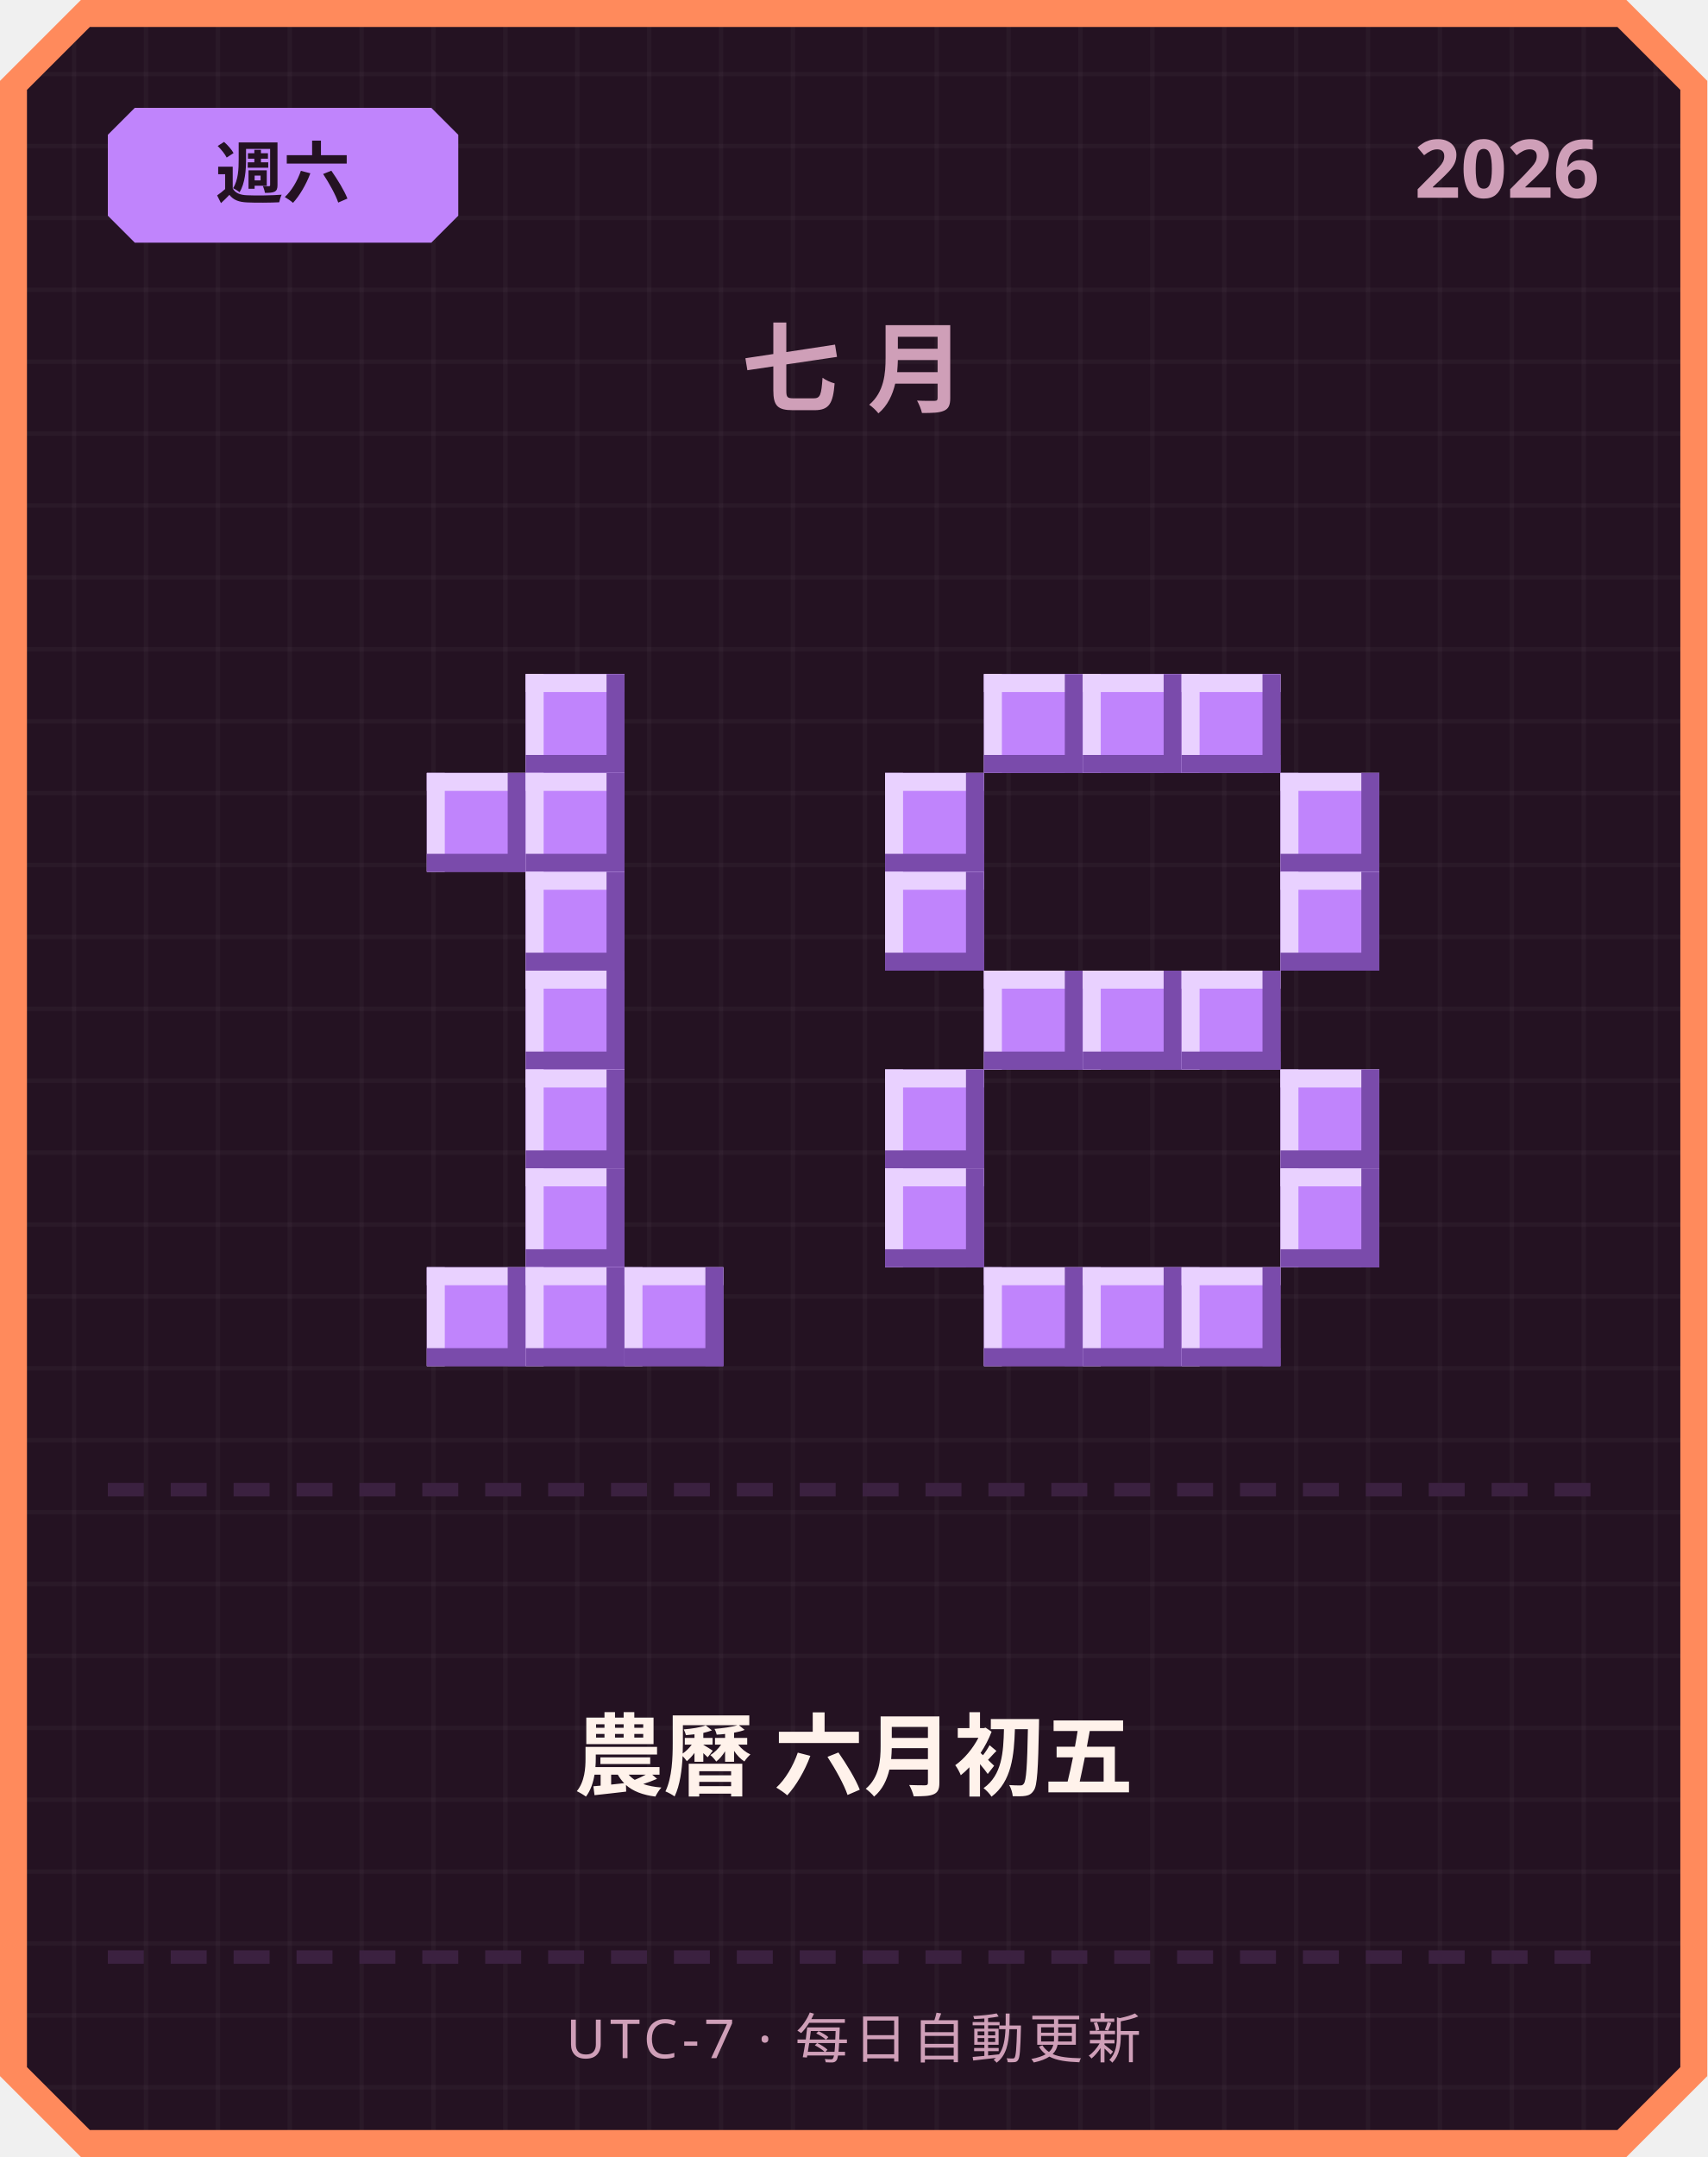
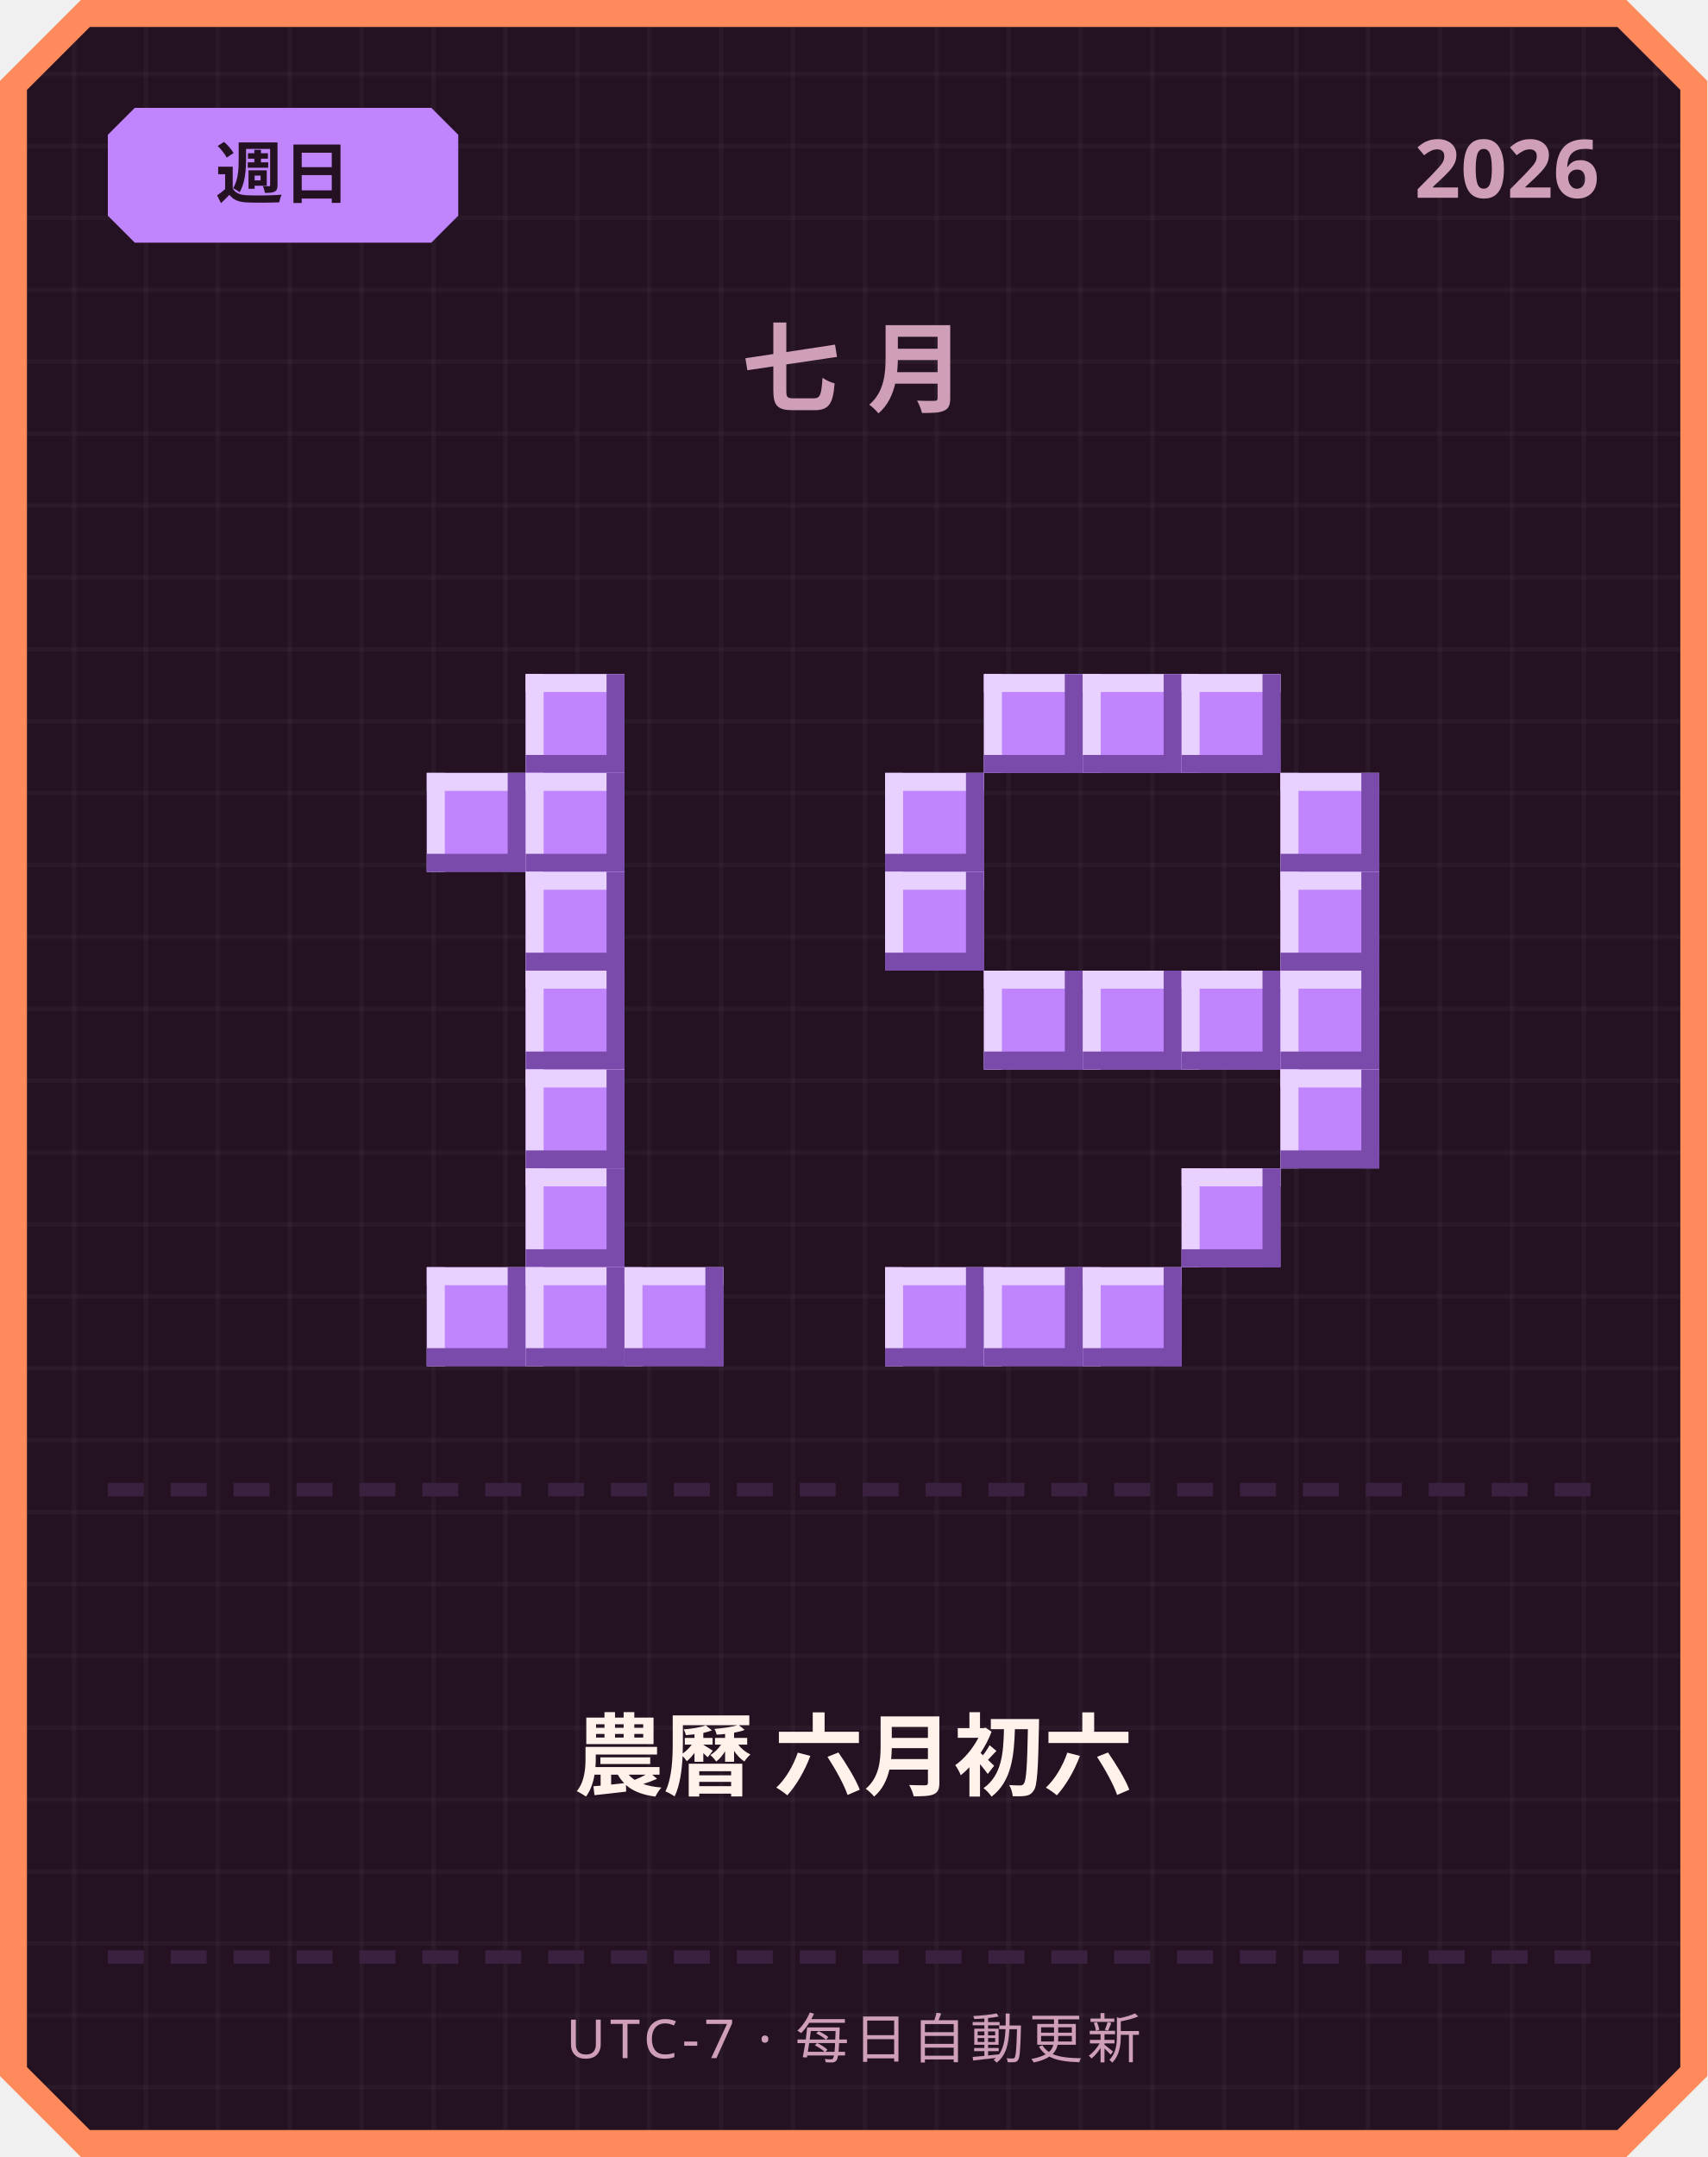
<svg xmlns="http://www.w3.org/2000/svg" width="380" height="480" viewBox="0 0 380 480">
  <defs>
    <pattern id="grid" width="16" height="16" patternUnits="userSpaceOnUse">
      <rect width="16" height="16" fill="#241222" />
      <rect width="1" height="16" fill="#ffffff" opacity="0.03" />
      <rect width="16" height="1" fill="#ffffff" opacity="0.03" />
    </pattern>
  </defs>
  <path d="M 18,0 L 362,0 L 380,18 L 380,462 L 362,480 L 18,480 L 0,462 L 0,18 Z" fill="#ff8a5c" />
  <path d="M 20,6 L 360,6 L 374,20 L 374,460 L 360,474 L 20,474 L 6,460 L 6,20 Z" fill="url(#grid)" />
  <path d="M 30,24 L 96,24 L 102,30 L 102,48 L 96,54 L 30,54 L 24,48 L 24,30 Z" fill="#c084fc" />
-   <text x="63" y="44" text-anchor="middle" font-family="'Segoe UI', sans-serif" font-size="15" font-weight="700" fill="#241222">週六</text>
+   <text x="63" y="44" text-anchor="middle" font-family="'Segoe UI', sans-serif" font-size="15" font-weight="700" fill="#241222">週日</text>
  <text x="356" y="44" text-anchor="end" font-family="'Segoe UI', sans-serif" font-size="18" font-weight="700" fill="#cf9fb8">2026</text>
  <text x="190" y="90" text-anchor="middle" font-family="'Segoe UI', sans-serif" font-size="22" font-weight="700" letter-spacing="6" fill="#cf9fb8">七月</text>
  <rect x="117" y="150" width="22" height="22" fill="#c084fc" />
  <rect x="117" y="150" width="22" height="4" fill="#e9d1ff" />
  <rect x="117" y="150" width="4" height="22" fill="#e9d1ff" />
  <rect x="117" y="168" width="22" height="4" fill="#7a4bab" />
  <rect x="135" y="150" width="4" height="22" fill="#7a4bab" />
  <rect x="95" y="172" width="22" height="22" fill="#c084fc" />
  <rect x="95" y="172" width="22" height="4" fill="#e9d1ff" />
  <rect x="95" y="172" width="4" height="22" fill="#e9d1ff" />
  <rect x="95" y="190" width="22" height="4" fill="#7a4bab" />
  <rect x="113" y="172" width="4" height="22" fill="#7a4bab" />
  <rect x="117" y="172" width="22" height="22" fill="#c084fc" />
  <rect x="117" y="172" width="22" height="4" fill="#e9d1ff" />
  <rect x="117" y="172" width="4" height="22" fill="#e9d1ff" />
  <rect x="117" y="190" width="22" height="4" fill="#7a4bab" />
  <rect x="135" y="172" width="4" height="22" fill="#7a4bab" />
  <rect x="117" y="194" width="22" height="22" fill="#c084fc" />
  <rect x="117" y="194" width="22" height="4" fill="#e9d1ff" />
  <rect x="117" y="194" width="4" height="22" fill="#e9d1ff" />
  <rect x="117" y="212" width="22" height="4" fill="#7a4bab" />
  <rect x="135" y="194" width="4" height="22" fill="#7a4bab" />
  <rect x="117" y="216" width="22" height="22" fill="#c084fc" />
  <rect x="117" y="216" width="22" height="4" fill="#e9d1ff" />
  <rect x="117" y="216" width="4" height="22" fill="#e9d1ff" />
  <rect x="117" y="234" width="22" height="4" fill="#7a4bab" />
  <rect x="135" y="216" width="4" height="22" fill="#7a4bab" />
  <rect x="117" y="238" width="22" height="22" fill="#c084fc" />
  <rect x="117" y="238" width="22" height="4" fill="#e9d1ff" />
  <rect x="117" y="238" width="4" height="22" fill="#e9d1ff" />
  <rect x="117" y="256" width="22" height="4" fill="#7a4bab" />
  <rect x="135" y="238" width="4" height="22" fill="#7a4bab" />
  <rect x="117" y="260" width="22" height="22" fill="#c084fc" />
  <rect x="117" y="260" width="22" height="4" fill="#e9d1ff" />
  <rect x="117" y="260" width="4" height="22" fill="#e9d1ff" />
  <rect x="117" y="278" width="22" height="4" fill="#7a4bab" />
  <rect x="135" y="260" width="4" height="22" fill="#7a4bab" />
  <rect x="95" y="282" width="22" height="22" fill="#c084fc" />
  <rect x="95" y="282" width="22" height="4" fill="#e9d1ff" />
  <rect x="95" y="282" width="4" height="22" fill="#e9d1ff" />
  <rect x="95" y="300" width="22" height="4" fill="#7a4bab" />
  <rect x="113" y="282" width="4" height="22" fill="#7a4bab" />
  <rect x="117" y="282" width="22" height="22" fill="#c084fc" />
  <rect x="117" y="282" width="22" height="4" fill="#e9d1ff" />
  <rect x="117" y="282" width="4" height="22" fill="#e9d1ff" />
  <rect x="117" y="300" width="22" height="4" fill="#7a4bab" />
  <rect x="135" y="282" width="4" height="22" fill="#7a4bab" />
  <rect x="139" y="282" width="22" height="22" fill="#c084fc" />
  <rect x="139" y="282" width="22" height="4" fill="#e9d1ff" />
  <rect x="139" y="282" width="4" height="22" fill="#e9d1ff" />
  <rect x="139" y="300" width="22" height="4" fill="#7a4bab" />
  <rect x="157" y="282" width="4" height="22" fill="#7a4bab" />
  <rect x="219" y="150" width="22" height="22" fill="#c084fc" />
  <rect x="219" y="150" width="22" height="4" fill="#e9d1ff" />
  <rect x="219" y="150" width="4" height="22" fill="#e9d1ff" />
  <rect x="219" y="168" width="22" height="4" fill="#7a4bab" />
  <rect x="237" y="150" width="4" height="22" fill="#7a4bab" />
  <rect x="241" y="150" width="22" height="22" fill="#c084fc" />
  <rect x="241" y="150" width="22" height="4" fill="#e9d1ff" />
  <rect x="241" y="150" width="4" height="22" fill="#e9d1ff" />
  <rect x="241" y="168" width="22" height="4" fill="#7a4bab" />
  <rect x="259" y="150" width="4" height="22" fill="#7a4bab" />
  <rect x="263" y="150" width="22" height="22" fill="#c084fc" />
  <rect x="263" y="150" width="22" height="4" fill="#e9d1ff" />
  <rect x="263" y="150" width="4" height="22" fill="#e9d1ff" />
  <rect x="263" y="168" width="22" height="4" fill="#7a4bab" />
  <rect x="281" y="150" width="4" height="22" fill="#7a4bab" />
  <rect x="197" y="172" width="22" height="22" fill="#c084fc" />
  <rect x="197" y="172" width="22" height="4" fill="#e9d1ff" />
  <rect x="197" y="172" width="4" height="22" fill="#e9d1ff" />
  <rect x="197" y="190" width="22" height="4" fill="#7a4bab" />
  <rect x="215" y="172" width="4" height="22" fill="#7a4bab" />
  <rect x="285" y="172" width="22" height="22" fill="#c084fc" />
  <rect x="285" y="172" width="22" height="4" fill="#e9d1ff" />
  <rect x="285" y="172" width="4" height="22" fill="#e9d1ff" />
  <rect x="285" y="190" width="22" height="4" fill="#7a4bab" />
  <rect x="303" y="172" width="4" height="22" fill="#7a4bab" />
  <rect x="197" y="194" width="22" height="22" fill="#c084fc" />
  <rect x="197" y="194" width="22" height="4" fill="#e9d1ff" />
  <rect x="197" y="194" width="4" height="22" fill="#e9d1ff" />
  <rect x="197" y="212" width="22" height="4" fill="#7a4bab" />
  <rect x="215" y="194" width="4" height="22" fill="#7a4bab" />
  <rect x="285" y="194" width="22" height="22" fill="#c084fc" />
  <rect x="285" y="194" width="22" height="4" fill="#e9d1ff" />
  <rect x="285" y="194" width="4" height="22" fill="#e9d1ff" />
  <rect x="285" y="212" width="22" height="4" fill="#7a4bab" />
  <rect x="303" y="194" width="4" height="22" fill="#7a4bab" />
  <rect x="219" y="216" width="22" height="22" fill="#c084fc" />
  <rect x="219" y="216" width="22" height="4" fill="#e9d1ff" />
  <rect x="219" y="216" width="4" height="22" fill="#e9d1ff" />
  <rect x="219" y="234" width="22" height="4" fill="#7a4bab" />
  <rect x="237" y="216" width="4" height="22" fill="#7a4bab" />
  <rect x="241" y="216" width="22" height="22" fill="#c084fc" />
  <rect x="241" y="216" width="22" height="4" fill="#e9d1ff" />
  <rect x="241" y="216" width="4" height="22" fill="#e9d1ff" />
  <rect x="241" y="234" width="22" height="4" fill="#7a4bab" />
  <rect x="259" y="216" width="4" height="22" fill="#7a4bab" />
  <rect x="263" y="216" width="22" height="22" fill="#c084fc" />
  <rect x="263" y="216" width="22" height="4" fill="#e9d1ff" />
  <rect x="263" y="216" width="4" height="22" fill="#e9d1ff" />
  <rect x="263" y="234" width="22" height="4" fill="#7a4bab" />
  <rect x="281" y="216" width="4" height="22" fill="#7a4bab" />
-   <rect x="197" y="238" width="22" height="22" fill="#c084fc" />
-   <rect x="197" y="238" width="22" height="4" fill="#e9d1ff" />
-   <rect x="197" y="238" width="4" height="22" fill="#e9d1ff" />
-   <rect x="197" y="256" width="22" height="4" fill="#7a4bab" />
-   <rect x="215" y="238" width="4" height="22" fill="#7a4bab" />
+   <rect x="285" y="216" width="22" height="22" fill="#c084fc" />
+   <rect x="285" y="216" width="22" height="4" fill="#e9d1ff" />
+   <rect x="285" y="216" width="4" height="22" fill="#e9d1ff" />
+   <rect x="285" y="234" width="22" height="4" fill="#7a4bab" />
+   <rect x="303" y="216" width="4" height="22" fill="#7a4bab" />
  <rect x="285" y="238" width="22" height="22" fill="#c084fc" />
  <rect x="285" y="238" width="22" height="4" fill="#e9d1ff" />
  <rect x="285" y="238" width="4" height="22" fill="#e9d1ff" />
  <rect x="285" y="256" width="22" height="4" fill="#7a4bab" />
  <rect x="303" y="238" width="4" height="22" fill="#7a4bab" />
-   <rect x="197" y="260" width="22" height="22" fill="#c084fc" />
-   <rect x="197" y="260" width="22" height="4" fill="#e9d1ff" />
-   <rect x="197" y="260" width="4" height="22" fill="#e9d1ff" />
-   <rect x="197" y="278" width="22" height="4" fill="#7a4bab" />
-   <rect x="215" y="260" width="4" height="22" fill="#7a4bab" />
-   <rect x="285" y="260" width="22" height="22" fill="#c084fc" />
-   <rect x="285" y="260" width="22" height="4" fill="#e9d1ff" />
-   <rect x="285" y="260" width="4" height="22" fill="#e9d1ff" />
-   <rect x="285" y="278" width="22" height="4" fill="#7a4bab" />
-   <rect x="303" y="260" width="4" height="22" fill="#7a4bab" />
+   <rect x="263" y="260" width="22" height="22" fill="#c084fc" />
+   <rect x="263" y="260" width="22" height="4" fill="#e9d1ff" />
+   <rect x="263" y="260" width="4" height="22" fill="#e9d1ff" />
+   <rect x="263" y="278" width="22" height="4" fill="#7a4bab" />
+   <rect x="281" y="260" width="4" height="22" fill="#7a4bab" />
+   <rect x="197" y="282" width="22" height="22" fill="#c084fc" />
+   <rect x="197" y="282" width="22" height="4" fill="#e9d1ff" />
+   <rect x="197" y="282" width="4" height="22" fill="#e9d1ff" />
+   <rect x="197" y="300" width="22" height="4" fill="#7a4bab" />
+   <rect x="215" y="282" width="4" height="22" fill="#7a4bab" />
  <rect x="219" y="282" width="22" height="22" fill="#c084fc" />
  <rect x="219" y="282" width="22" height="4" fill="#e9d1ff" />
  <rect x="219" y="282" width="4" height="22" fill="#e9d1ff" />
  <rect x="219" y="300" width="22" height="4" fill="#7a4bab" />
  <rect x="237" y="282" width="4" height="22" fill="#7a4bab" />
  <rect x="241" y="282" width="22" height="22" fill="#c084fc" />
  <rect x="241" y="282" width="22" height="4" fill="#e9d1ff" />
  <rect x="241" y="282" width="4" height="22" fill="#e9d1ff" />
  <rect x="241" y="300" width="22" height="4" fill="#7a4bab" />
  <rect x="259" y="282" width="4" height="22" fill="#7a4bab" />
-   <rect x="263" y="282" width="22" height="22" fill="#c084fc" />
-   <rect x="263" y="282" width="22" height="4" fill="#e9d1ff" />
-   <rect x="263" y="282" width="4" height="22" fill="#e9d1ff" />
-   <rect x="263" y="300" width="22" height="4" fill="#7a4bab" />
-   <rect x="281" y="282" width="4" height="22" fill="#7a4bab" />
  <rect x="24" y="330" width="8" height="3" fill="#3b2140" />
  <rect x="38" y="330" width="8" height="3" fill="#3b2140" />
  <rect x="52" y="330" width="8" height="3" fill="#3b2140" />
  <rect x="66" y="330" width="8" height="3" fill="#3b2140" />
  <rect x="80" y="330" width="8" height="3" fill="#3b2140" />
  <rect x="94" y="330" width="8" height="3" fill="#3b2140" />
  <rect x="108" y="330" width="8" height="3" fill="#3b2140" />
  <rect x="122" y="330" width="8" height="3" fill="#3b2140" />
  <rect x="136" y="330" width="8" height="3" fill="#3b2140" />
  <rect x="150" y="330" width="8" height="3" fill="#3b2140" />
  <rect x="164" y="330" width="8" height="3" fill="#3b2140" />
  <rect x="178" y="330" width="8" height="3" fill="#3b2140" />
  <rect x="192" y="330" width="8" height="3" fill="#3b2140" />
  <rect x="206" y="330" width="8" height="3" fill="#3b2140" />
  <rect x="220" y="330" width="8" height="3" fill="#3b2140" />
  <rect x="234" y="330" width="8" height="3" fill="#3b2140" />
  <rect x="248" y="330" width="8" height="3" fill="#3b2140" />
  <rect x="262" y="330" width="8" height="3" fill="#3b2140" />
  <rect x="276" y="330" width="8" height="3" fill="#3b2140" />
  <rect x="290" y="330" width="8" height="3" fill="#3b2140" />
  <rect x="304" y="330" width="8" height="3" fill="#3b2140" />
  <rect x="318" y="330" width="8" height="3" fill="#3b2140" />
  <rect x="332" y="330" width="8" height="3" fill="#3b2140" />
  <rect x="346" y="330" width="8" height="3" fill="#3b2140" />
-   <text x="190" y="398" text-anchor="middle" font-family="'Segoe UI', 'Microsoft JhengHei', sans-serif" font-size="20" font-weight="700" fill="#fff2eb">農曆 六月初五</text>
+   <text x="190" y="398" text-anchor="middle" font-family="'Segoe UI', 'Microsoft JhengHei', sans-serif" font-size="20" font-weight="700" fill="#fff2eb">農曆 六月初六</text>
  <rect x="24" y="434" width="8" height="3" fill="#3b2140" />
  <rect x="38" y="434" width="8" height="3" fill="#3b2140" />
  <rect x="52" y="434" width="8" height="3" fill="#3b2140" />
  <rect x="66" y="434" width="8" height="3" fill="#3b2140" />
  <rect x="80" y="434" width="8" height="3" fill="#3b2140" />
  <rect x="94" y="434" width="8" height="3" fill="#3b2140" />
  <rect x="108" y="434" width="8" height="3" fill="#3b2140" />
  <rect x="122" y="434" width="8" height="3" fill="#3b2140" />
  <rect x="136" y="434" width="8" height="3" fill="#3b2140" />
  <rect x="150" y="434" width="8" height="3" fill="#3b2140" />
  <rect x="164" y="434" width="8" height="3" fill="#3b2140" />
  <rect x="178" y="434" width="8" height="3" fill="#3b2140" />
  <rect x="192" y="434" width="8" height="3" fill="#3b2140" />
  <rect x="206" y="434" width="8" height="3" fill="#3b2140" />
  <rect x="220" y="434" width="8" height="3" fill="#3b2140" />
  <rect x="234" y="434" width="8" height="3" fill="#3b2140" />
  <rect x="248" y="434" width="8" height="3" fill="#3b2140" />
  <rect x="262" y="434" width="8" height="3" fill="#3b2140" />
  <rect x="276" y="434" width="8" height="3" fill="#3b2140" />
  <rect x="290" y="434" width="8" height="3" fill="#3b2140" />
  <rect x="304" y="434" width="8" height="3" fill="#3b2140" />
  <rect x="318" y="434" width="8" height="3" fill="#3b2140" />
  <rect x="332" y="434" width="8" height="3" fill="#3b2140" />
  <rect x="346" y="434" width="8" height="3" fill="#3b2140" />
  <text x="190" y="458" text-anchor="middle" font-family="'Segoe UI', sans-serif" font-size="12" letter-spacing="1" fill="#cf9fb8">UTC-7 · 每日自動更新</text>
</svg>
